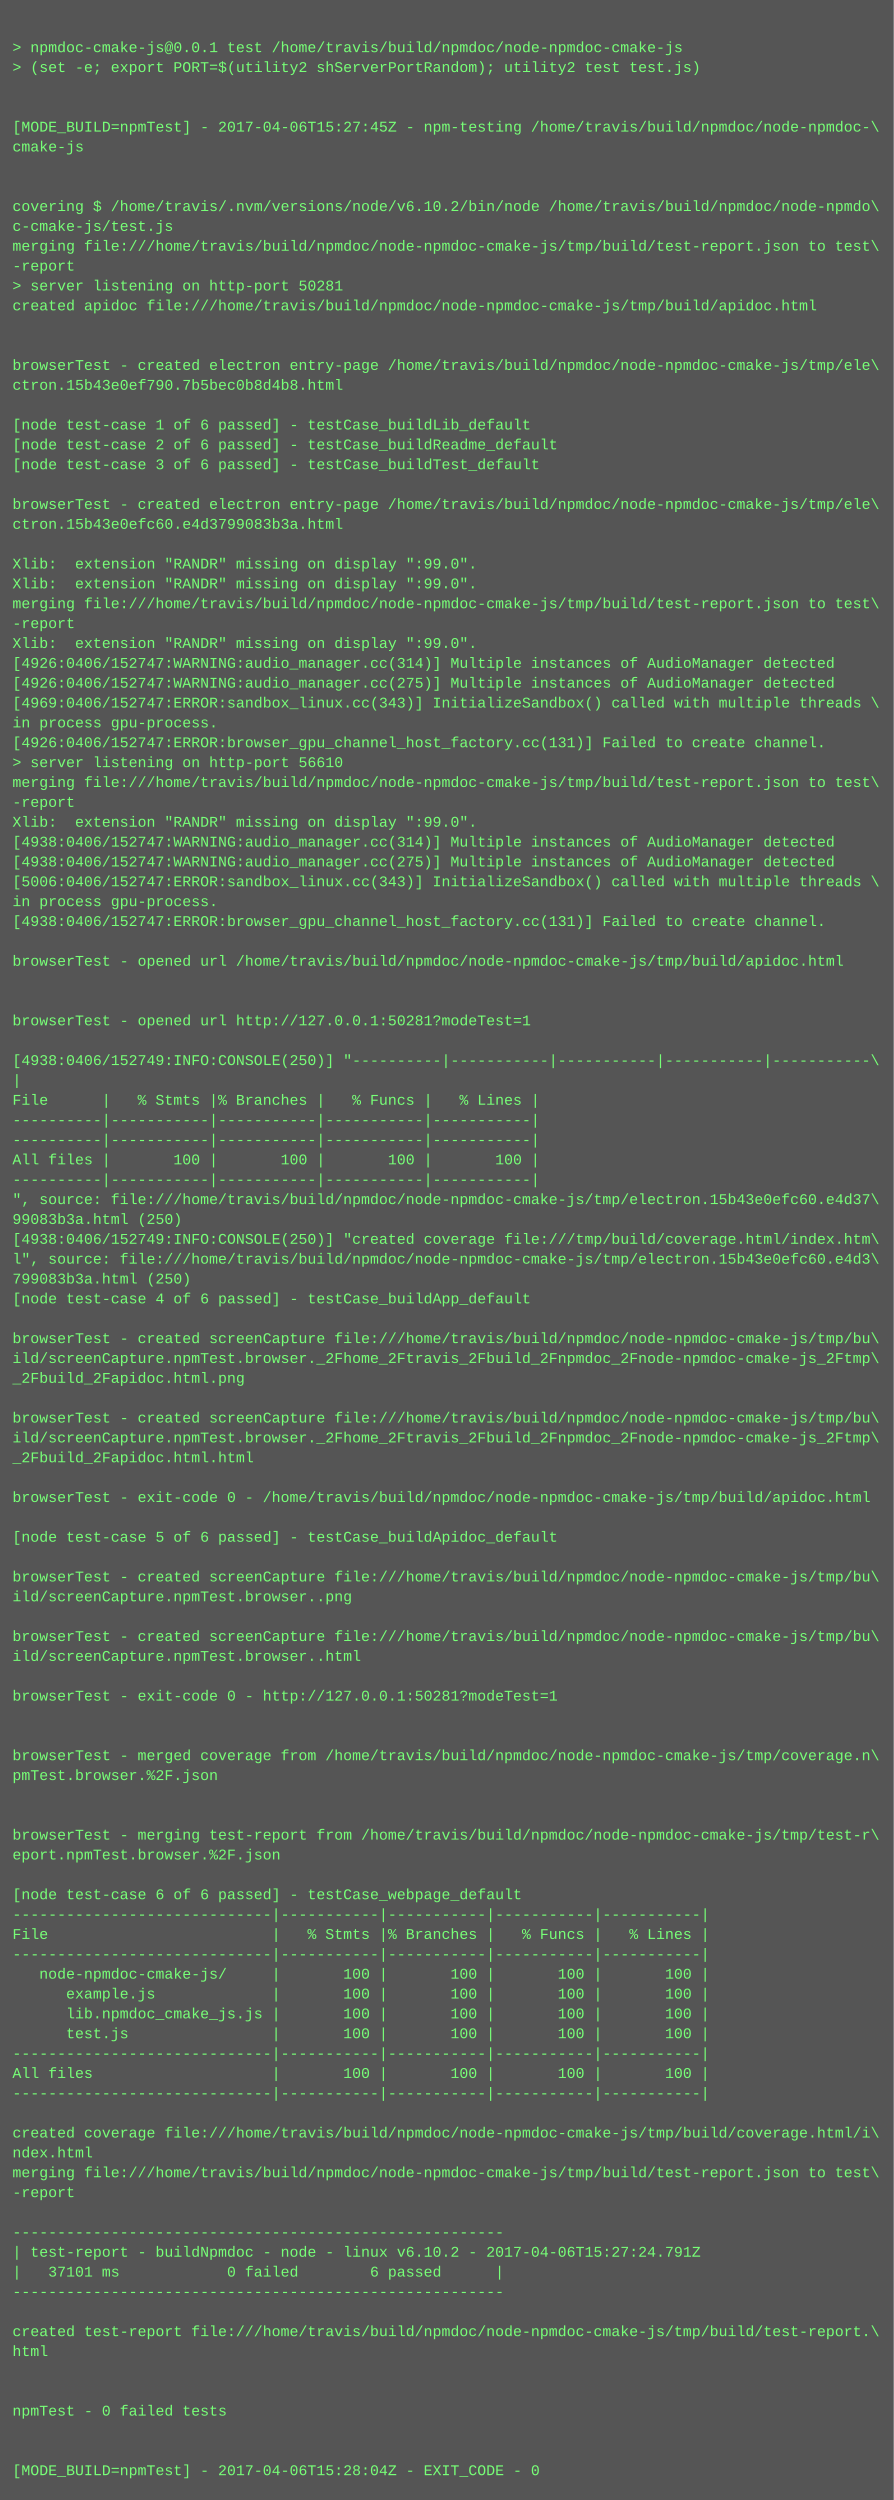
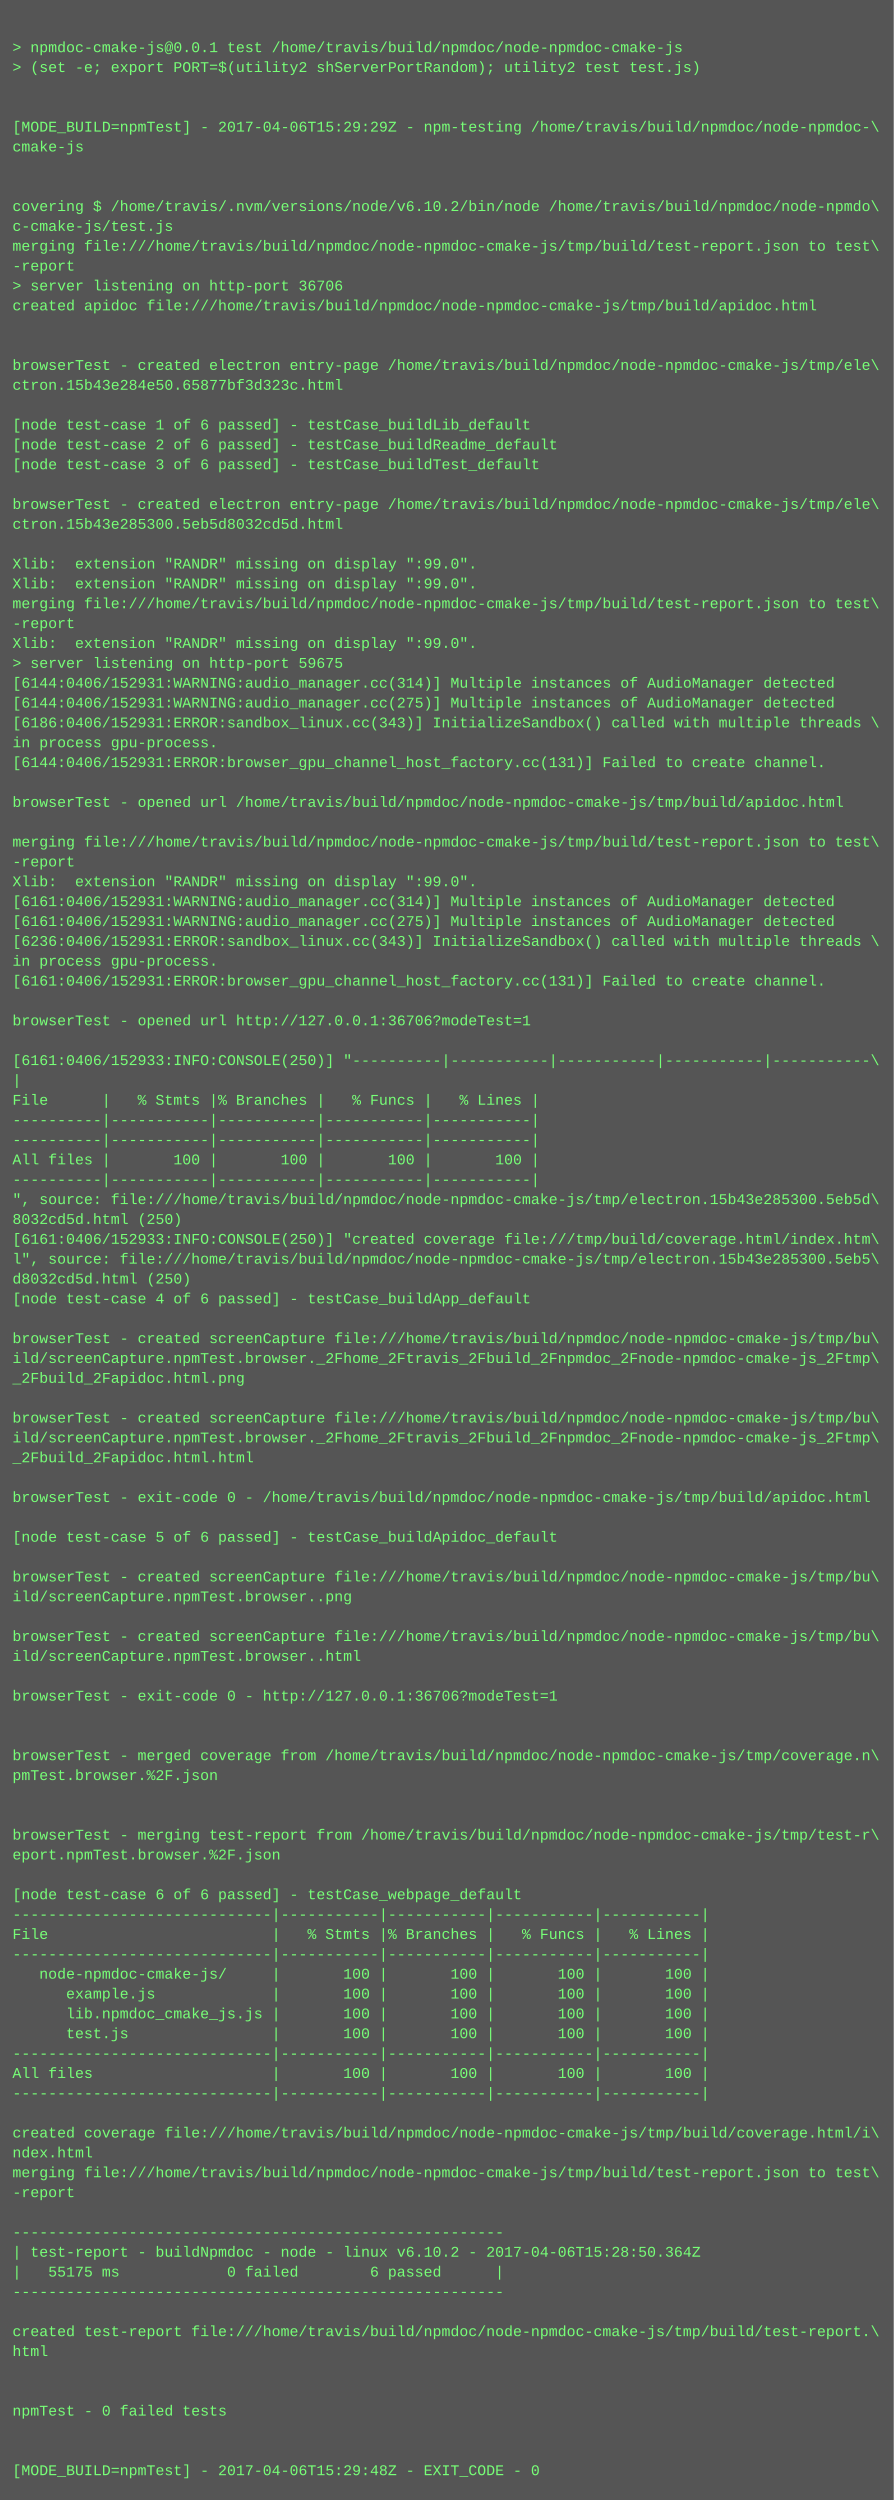
<svg xmlns="http://www.w3.org/2000/svg" height="2014" width="720">
  <rect height="2014" fill="#555" width="720" />
  <text fill="#7f7" font-family="Courier New" font-size="12" xml:space="preserve">
    <tspan x="10" y="26" />
    <tspan x="10" y="42">&gt; npmdoc-cmake-js@0.0.1 test /home/travis/build/npmdoc/node-npmdoc-cmake-js</tspan>
    <tspan x="10" y="58">&gt; (set -e; export PORT=$(utility2 shServerPortRandom); utility2 test test.js)</tspan>
    <tspan x="10" y="74" />
    <tspan x="10" y="90" />
-     <tspan x="10" y="106">[MODE_BUILD=npmTest] - 2017-04-06T15:27:45Z - npm-testing /home/travis/build/npmdoc/node-npmdoc-\</tspan>
+     <tspan x="10" y="106">[MODE_BUILD=npmTest] - 2017-04-06T15:29:29Z - npm-testing /home/travis/build/npmdoc/node-npmdoc-\</tspan>
    <tspan x="10" y="122">cmake-js</tspan>
    <tspan x="10" y="138" />
    <tspan x="10" y="154" />
    <tspan x="10" y="170">covering $ /home/travis/.nvm/versions/node/v6.10.2/bin/node /home/travis/build/npmdoc/node-npmdo\</tspan>
    <tspan x="10" y="186">c-cmake-js/test.js</tspan>
    <tspan x="10" y="202">merging file:///home/travis/build/npmdoc/node-npmdoc-cmake-js/tmp/build/test-report.json to test\</tspan>
    <tspan x="10" y="218">-report</tspan>
-     <tspan x="10" y="234">&gt; server listening on http-port 50281</tspan>
+     <tspan x="10" y="234">&gt; server listening on http-port 36706</tspan>
    <tspan x="10" y="250">created apidoc file:///home/travis/build/npmdoc/node-npmdoc-cmake-js/tmp/build/apidoc.html</tspan>
    <tspan x="10" y="266" />
    <tspan x="10" y="282" />
    <tspan x="10" y="298">browserTest - created electron entry-page /home/travis/build/npmdoc/node-npmdoc-cmake-js/tmp/ele\</tspan>
-     <tspan x="10" y="314">ctron.15b43e0ef790.7b5bec0b8d4b8.html</tspan>
+     <tspan x="10" y="314">ctron.15b43e284e50.65877bf3d323c.html</tspan>
    <tspan x="10" y="330" />
    <tspan x="10" y="346">[node test-case 1 of 6 passed] - testCase_buildLib_default</tspan>
    <tspan x="10" y="362">[node test-case 2 of 6 passed] - testCase_buildReadme_default</tspan>
    <tspan x="10" y="378">[node test-case 3 of 6 passed] - testCase_buildTest_default</tspan>
    <tspan x="10" y="394" />
    <tspan x="10" y="410">browserTest - created electron entry-page /home/travis/build/npmdoc/node-npmdoc-cmake-js/tmp/ele\</tspan>
-     <tspan x="10" y="426">ctron.15b43e0efc60.e4d3799083b3a.html</tspan>
+     <tspan x="10" y="426">ctron.15b43e285300.5eb5d8032cd5d.html</tspan>
    <tspan x="10" y="442" />
    <tspan x="10" y="458">Xlib:  extension "RANDR" missing on display ":99.0".</tspan>
    <tspan x="10" y="474">Xlib:  extension "RANDR" missing on display ":99.0".</tspan>
    <tspan x="10" y="490">merging file:///home/travis/build/npmdoc/node-npmdoc-cmake-js/tmp/build/test-report.json to test\</tspan>
    <tspan x="10" y="506">-report</tspan>
    <tspan x="10" y="522">Xlib:  extension "RANDR" missing on display ":99.0".</tspan>
-     <tspan x="10" y="538">[4926:0406/152747:WARNING:audio_manager.cc(314)] Multiple instances of AudioManager detected</tspan>
-     <tspan x="10" y="554">[4926:0406/152747:WARNING:audio_manager.cc(275)] Multiple instances of AudioManager detected</tspan>
-     <tspan x="10" y="570">[4969:0406/152747:ERROR:sandbox_linux.cc(343)] InitializeSandbox() called with multiple threads \</tspan>
-     <tspan x="10" y="586">in process gpu-process. </tspan>
-     <tspan x="10" y="602">[4926:0406/152747:ERROR:browser_gpu_channel_host_factory.cc(131)] Failed to create channel.</tspan>
-     <tspan x="10" y="618">&gt; server listening on http-port 56610</tspan>
-     <tspan x="10" y="634">merging file:///home/travis/build/npmdoc/node-npmdoc-cmake-js/tmp/build/test-report.json to test\</tspan>
-     <tspan x="10" y="650">-report</tspan>
-     <tspan x="10" y="666">Xlib:  extension "RANDR" missing on display ":99.0".</tspan>
-     <tspan x="10" y="682">[4938:0406/152747:WARNING:audio_manager.cc(314)] Multiple instances of AudioManager detected</tspan>
-     <tspan x="10" y="698">[4938:0406/152747:WARNING:audio_manager.cc(275)] Multiple instances of AudioManager detected</tspan>
-     <tspan x="10" y="714">[5006:0406/152747:ERROR:sandbox_linux.cc(343)] InitializeSandbox() called with multiple threads \</tspan>
-     <tspan x="10" y="730">in process gpu-process. </tspan>
-     <tspan x="10" y="746">[4938:0406/152747:ERROR:browser_gpu_channel_host_factory.cc(131)] Failed to create channel.</tspan>
-     <tspan x="10" y="762" />
-     <tspan x="10" y="778">browserTest - opened url /home/travis/build/npmdoc/node-npmdoc-cmake-js/tmp/build/apidoc.html</tspan>
-     <tspan x="10" y="794" />
+     <tspan x="10" y="538">&gt; server listening on http-port 59675</tspan>
+     <tspan x="10" y="554">[6144:0406/152931:WARNING:audio_manager.cc(314)] Multiple instances of AudioManager detected</tspan>
+     <tspan x="10" y="570">[6144:0406/152931:WARNING:audio_manager.cc(275)] Multiple instances of AudioManager detected</tspan>
+     <tspan x="10" y="586">[6186:0406/152931:ERROR:sandbox_linux.cc(343)] InitializeSandbox() called with multiple threads \</tspan>
+     <tspan x="10" y="602">in process gpu-process. </tspan>
+     <tspan x="10" y="618">[6144:0406/152931:ERROR:browser_gpu_channel_host_factory.cc(131)] Failed to create channel.</tspan>
+     <tspan x="10" y="634" />
+     <tspan x="10" y="650">browserTest - opened url /home/travis/build/npmdoc/node-npmdoc-cmake-js/tmp/build/apidoc.html</tspan>
+     <tspan x="10" y="666" />
+     <tspan x="10" y="682">merging file:///home/travis/build/npmdoc/node-npmdoc-cmake-js/tmp/build/test-report.json to test\</tspan>
+     <tspan x="10" y="698">-report</tspan>
+     <tspan x="10" y="714">Xlib:  extension "RANDR" missing on display ":99.0".</tspan>
+     <tspan x="10" y="730">[6161:0406/152931:WARNING:audio_manager.cc(314)] Multiple instances of AudioManager detected</tspan>
+     <tspan x="10" y="746">[6161:0406/152931:WARNING:audio_manager.cc(275)] Multiple instances of AudioManager detected</tspan>
+     <tspan x="10" y="762">[6236:0406/152931:ERROR:sandbox_linux.cc(343)] InitializeSandbox() called with multiple threads \</tspan>
+     <tspan x="10" y="778">in process gpu-process. </tspan>
+     <tspan x="10" y="794">[6161:0406/152931:ERROR:browser_gpu_channel_host_factory.cc(131)] Failed to create channel.</tspan>
    <tspan x="10" y="810" />
-     <tspan x="10" y="826">browserTest - opened url http://127.0.0.1:50281?modeTest=1</tspan>
+     <tspan x="10" y="826">browserTest - opened url http://127.0.0.1:36706?modeTest=1</tspan>
    <tspan x="10" y="842" />
-     <tspan x="10" y="858">[4938:0406/152749:INFO:CONSOLE(250)] "----------|-----------|-----------|-----------|-----------\</tspan>
+     <tspan x="10" y="858">[6161:0406/152933:INFO:CONSOLE(250)] "----------|-----------|-----------|-----------|-----------\</tspan>
    <tspan x="10" y="874">|</tspan>
    <tspan x="10" y="890">File      |   % Stmts |% Branches |   % Funcs |   % Lines |</tspan>
    <tspan x="10" y="906">----------|-----------|-----------|-----------|-----------|</tspan>
    <tspan x="10" y="922">----------|-----------|-----------|-----------|-----------|</tspan>
    <tspan x="10" y="938">All files |       100 |       100 |       100 |       100 |</tspan>
    <tspan x="10" y="954">----------|-----------|-----------|-----------|-----------|</tspan>
-     <tspan x="10" y="970">", source: file:///home/travis/build/npmdoc/node-npmdoc-cmake-js/tmp/electron.15b43e0efc60.e4d37\</tspan>
-     <tspan x="10" y="986">99083b3a.html (250)</tspan>
-     <tspan x="10" y="1002">[4938:0406/152749:INFO:CONSOLE(250)] "created coverage file:///tmp/build/coverage.html/index.htm\</tspan>
-     <tspan x="10" y="1018">l", source: file:///home/travis/build/npmdoc/node-npmdoc-cmake-js/tmp/electron.15b43e0efc60.e4d3\</tspan>
-     <tspan x="10" y="1034">799083b3a.html (250)</tspan>
+     <tspan x="10" y="970">", source: file:///home/travis/build/npmdoc/node-npmdoc-cmake-js/tmp/electron.15b43e285300.5eb5d\</tspan>
+     <tspan x="10" y="986">8032cd5d.html (250)</tspan>
+     <tspan x="10" y="1002">[6161:0406/152933:INFO:CONSOLE(250)] "created coverage file:///tmp/build/coverage.html/index.htm\</tspan>
+     <tspan x="10" y="1018">l", source: file:///home/travis/build/npmdoc/node-npmdoc-cmake-js/tmp/electron.15b43e285300.5eb5\</tspan>
+     <tspan x="10" y="1034">d8032cd5d.html (250)</tspan>
    <tspan x="10" y="1050">[node test-case 4 of 6 passed] - testCase_buildApp_default</tspan>
    <tspan x="10" y="1066" />
    <tspan x="10" y="1082">browserTest - created screenCapture file:///home/travis/build/npmdoc/node-npmdoc-cmake-js/tmp/bu\</tspan>
    <tspan x="10" y="1098">ild/screenCapture.npmTest.browser._2Fhome_2Ftravis_2Fbuild_2Fnpmdoc_2Fnode-npmdoc-cmake-js_2Ftmp\</tspan>
    <tspan x="10" y="1114">_2Fbuild_2Fapidoc.html.png</tspan>
    <tspan x="10" y="1130" />
    <tspan x="10" y="1146">browserTest - created screenCapture file:///home/travis/build/npmdoc/node-npmdoc-cmake-js/tmp/bu\</tspan>
    <tspan x="10" y="1162">ild/screenCapture.npmTest.browser._2Fhome_2Ftravis_2Fbuild_2Fnpmdoc_2Fnode-npmdoc-cmake-js_2Ftmp\</tspan>
    <tspan x="10" y="1178">_2Fbuild_2Fapidoc.html.html</tspan>
    <tspan x="10" y="1194" />
    <tspan x="10" y="1210">browserTest - exit-code 0 - /home/travis/build/npmdoc/node-npmdoc-cmake-js/tmp/build/apidoc.html</tspan>
    <tspan x="10" y="1226" />
    <tspan x="10" y="1242">[node test-case 5 of 6 passed] - testCase_buildApidoc_default</tspan>
    <tspan x="10" y="1258" />
    <tspan x="10" y="1274">browserTest - created screenCapture file:///home/travis/build/npmdoc/node-npmdoc-cmake-js/tmp/bu\</tspan>
    <tspan x="10" y="1290">ild/screenCapture.npmTest.browser..png</tspan>
    <tspan x="10" y="1306" />
    <tspan x="10" y="1322">browserTest - created screenCapture file:///home/travis/build/npmdoc/node-npmdoc-cmake-js/tmp/bu\</tspan>
    <tspan x="10" y="1338">ild/screenCapture.npmTest.browser..html</tspan>
    <tspan x="10" y="1354" />
-     <tspan x="10" y="1370">browserTest - exit-code 0 - http://127.0.0.1:50281?modeTest=1</tspan>
+     <tspan x="10" y="1370">browserTest - exit-code 0 - http://127.0.0.1:36706?modeTest=1</tspan>
    <tspan x="10" y="1386" />
    <tspan x="10" y="1402" />
    <tspan x="10" y="1418">browserTest - merged coverage from /home/travis/build/npmdoc/node-npmdoc-cmake-js/tmp/coverage.n\</tspan>
    <tspan x="10" y="1434">pmTest.browser.%2F.json</tspan>
    <tspan x="10" y="1450" />
    <tspan x="10" y="1466" />
    <tspan x="10" y="1482">browserTest - merging test-report from /home/travis/build/npmdoc/node-npmdoc-cmake-js/tmp/test-r\</tspan>
    <tspan x="10" y="1498">eport.npmTest.browser.%2F.json</tspan>
    <tspan x="10" y="1514" />
    <tspan x="10" y="1530">[node test-case 6 of 6 passed] - testCase_webpage_default</tspan>
    <tspan x="10" y="1546">-----------------------------|-----------|-----------|-----------|-----------|</tspan>
    <tspan x="10" y="1562">File                         |   % Stmts |% Branches |   % Funcs |   % Lines |</tspan>
    <tspan x="10" y="1578">-----------------------------|-----------|-----------|-----------|-----------|</tspan>
    <tspan x="10" y="1594">   node-npmdoc-cmake-js/     |       100 |       100 |       100 |       100 |</tspan>
    <tspan x="10" y="1610">      example.js             |       100 |       100 |       100 |       100 |</tspan>
    <tspan x="10" y="1626">      lib.npmdoc_cmake_js.js |       100 |       100 |       100 |       100 |</tspan>
    <tspan x="10" y="1642">      test.js                |       100 |       100 |       100 |       100 |</tspan>
    <tspan x="10" y="1658">-----------------------------|-----------|-----------|-----------|-----------|</tspan>
    <tspan x="10" y="1674">All files                    |       100 |       100 |       100 |       100 |</tspan>
    <tspan x="10" y="1690">-----------------------------|-----------|-----------|-----------|-----------|</tspan>
    <tspan x="10" y="1706" />
    <tspan x="10" y="1722">created coverage file:///home/travis/build/npmdoc/node-npmdoc-cmake-js/tmp/build/coverage.html/i\</tspan>
    <tspan x="10" y="1738">ndex.html</tspan>
    <tspan x="10" y="1754">merging file:///home/travis/build/npmdoc/node-npmdoc-cmake-js/tmp/build/test-report.json to test\</tspan>
    <tspan x="10" y="1770">-report</tspan>
    <tspan x="10" y="1786" />
    <tspan x="10" y="1802">-------------------------------------------------------</tspan>
-     <tspan x="10" y="1818">| test-report - buildNpmdoc - node - linux v6.10.2 - 2017-04-06T15:27:24.791Z</tspan>
-     <tspan x="10" y="1834">|   37101 ms            0 failed        6 passed      |</tspan>
+     <tspan x="10" y="1818">| test-report - buildNpmdoc - node - linux v6.10.2 - 2017-04-06T15:28:50.364Z</tspan>
+     <tspan x="10" y="1834">|   55175 ms            0 failed        6 passed      |</tspan>
    <tspan x="10" y="1850">-------------------------------------------------------</tspan>
    <tspan x="10" y="1866" />
    <tspan x="10" y="1882">created test-report file:///home/travis/build/npmdoc/node-npmdoc-cmake-js/tmp/build/test-report.\</tspan>
    <tspan x="10" y="1898">html</tspan>
    <tspan x="10" y="1914" />
    <tspan x="10" y="1930" />
    <tspan x="10" y="1946">npmTest - 0 failed tests</tspan>
    <tspan x="10" y="1962" />
    <tspan x="10" y="1978" />
-     <tspan x="10" y="1994">[MODE_BUILD=npmTest] - 2017-04-06T15:28:04Z - EXIT_CODE - 0</tspan>
+     <tspan x="10" y="1994">[MODE_BUILD=npmTest] - 2017-04-06T15:29:48Z - EXIT_CODE - 0</tspan>
  </text>
</svg>
